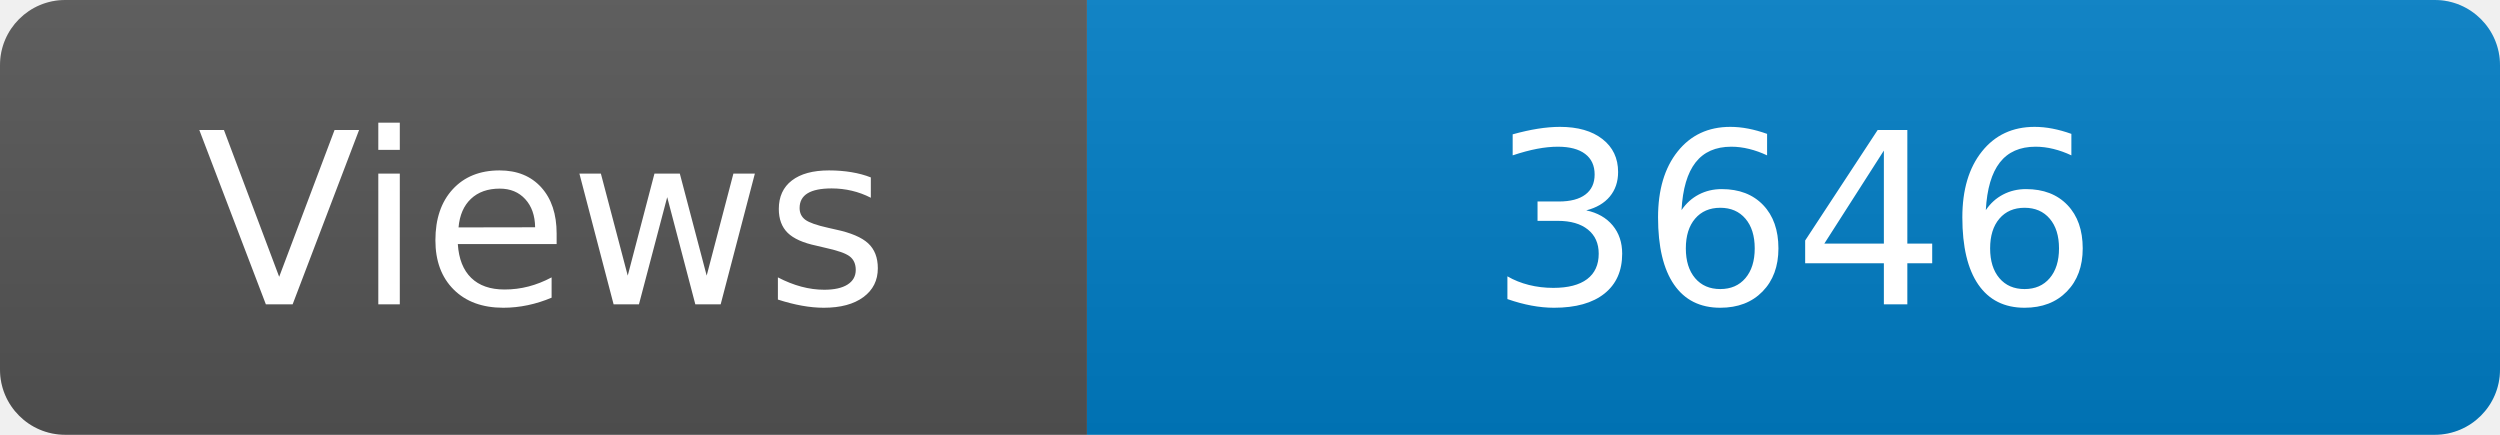
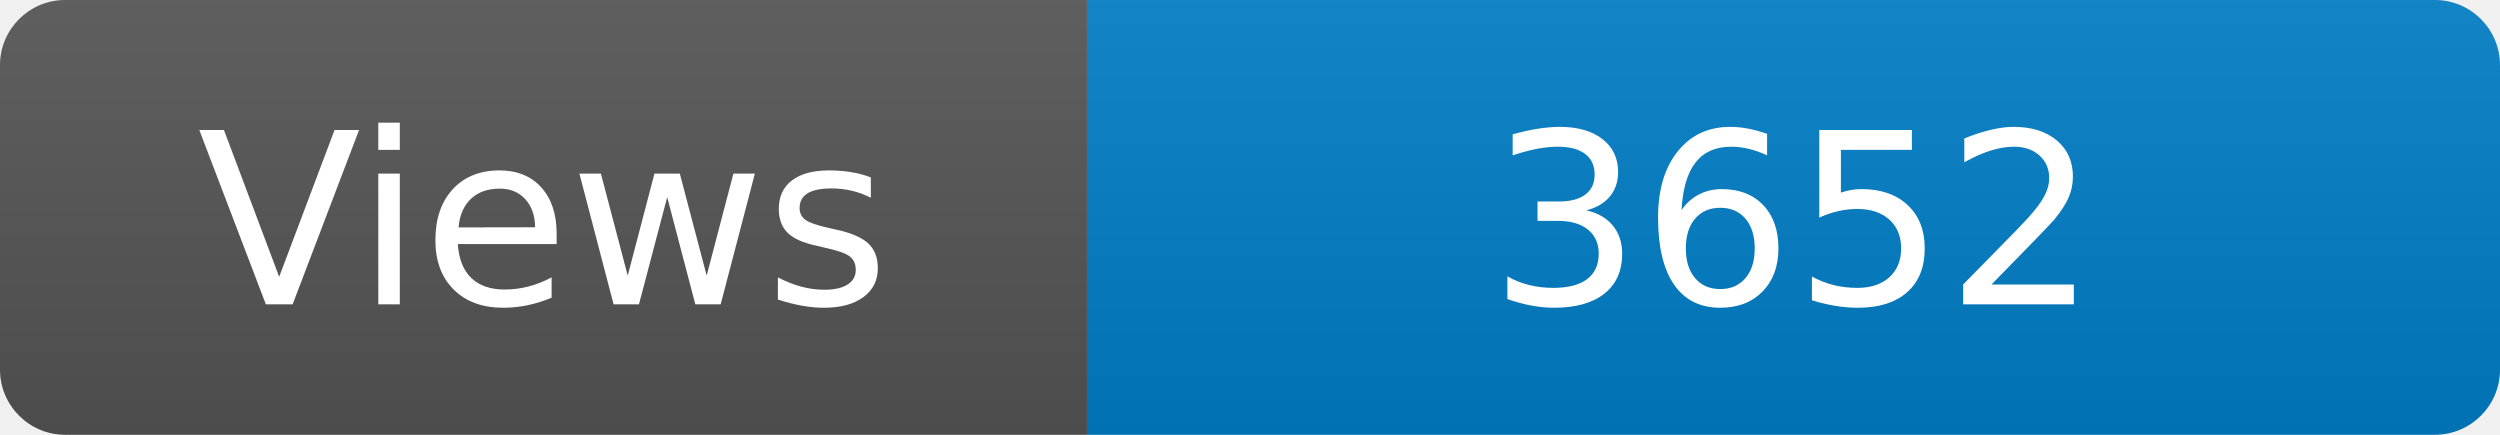
<svg xmlns="http://www.w3.org/2000/svg" width="115" height="20" role="img" aria-label="Maintained?: yes">
  <linearGradient id="s" x2="0" y2="100%">
    <stop offset="0" stop-color="#bbb" stop-opacity=".1" />
    <stop offset="1" stop-opacity=".1" />
  </linearGradient>
  <clipPath id="r">
    <rect width="115" height="20" rx="3" fill="#fff" />
  </clipPath>
  <g clip-path="url(#r)">
    <rect width="50" height="20" fill="#555" />
    <rect x="50" width="160" height="20" fill="#007ec6" />
    <rect width="115" height="20" fill="url(#s)" />
  </g>
  <g fill="#fff" text-anchor="middle" font-family="Verdana,Geneva,DejaVu Sans,sans-serif" font-size="110">
    <text x="250" y="140" transform="scale(.1)" fill="#fff">Views</text>
-     <text x="825" y="140" transform="scale(.1)" fill="#fff">3646</text>
+     <text x="825" y="140" transform="scale(.1)" fill="#fff">3652</text>
  </g>
</svg>
